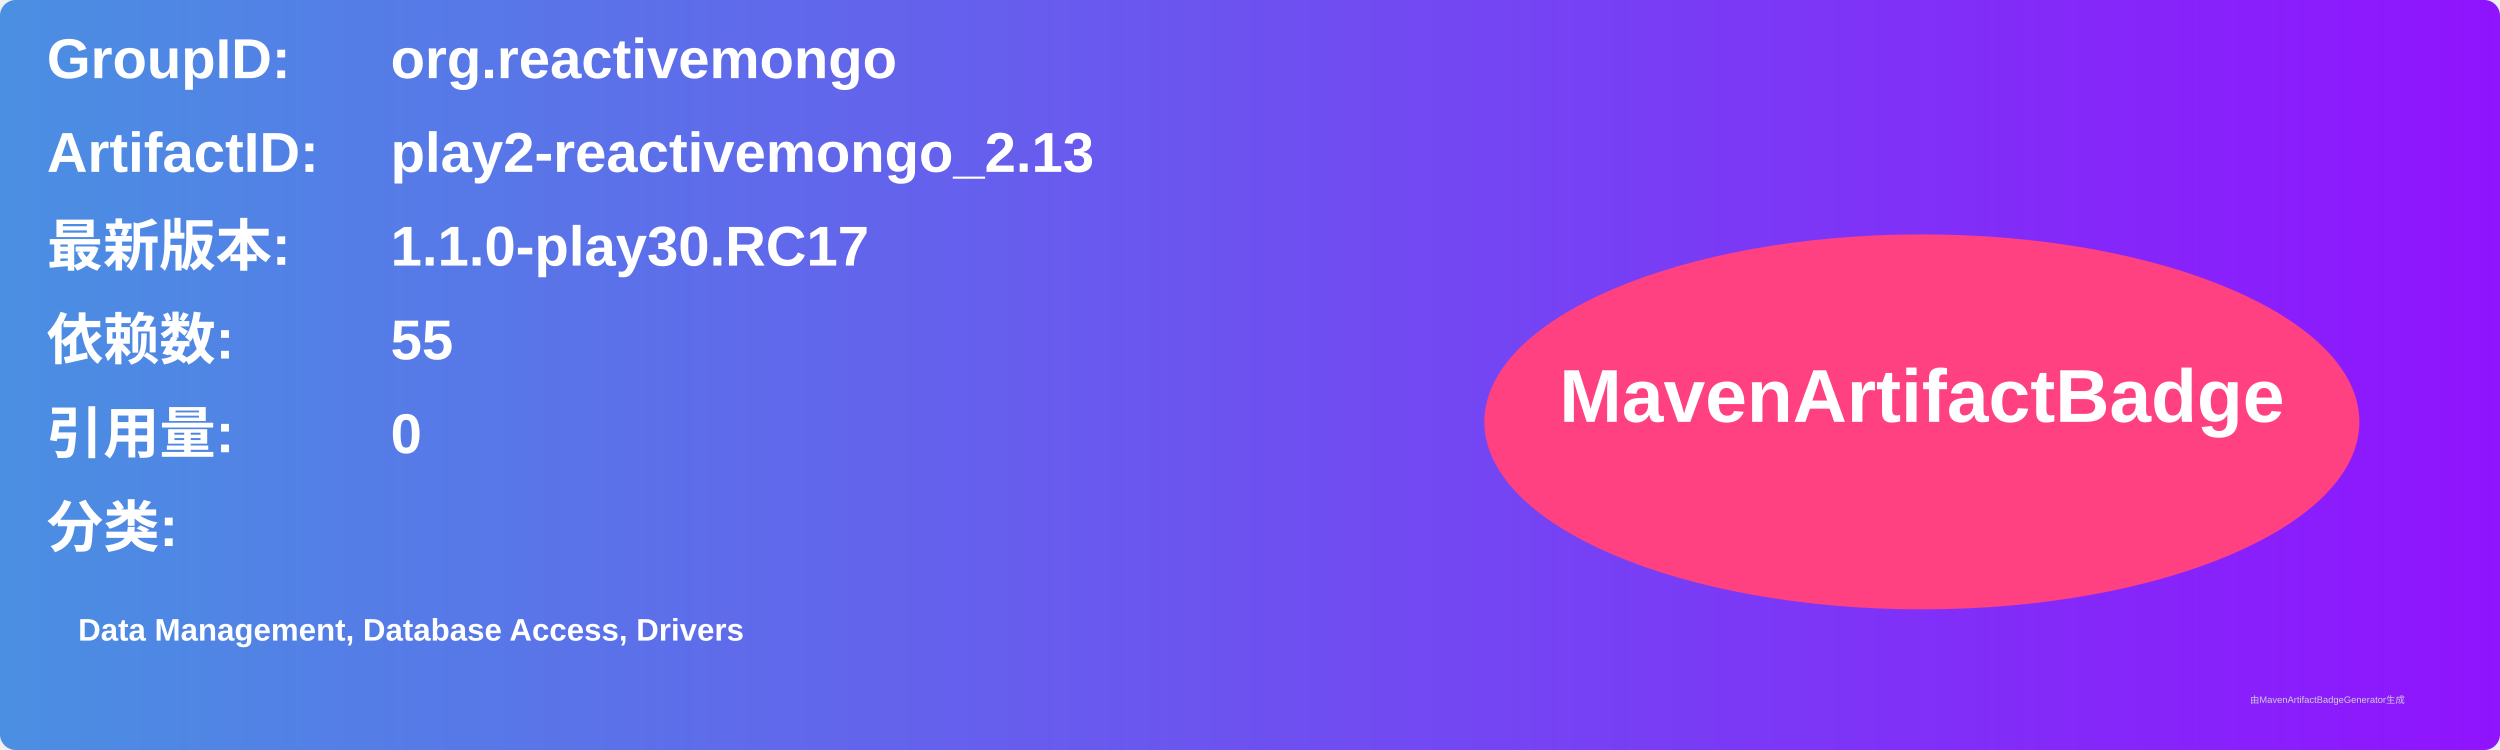
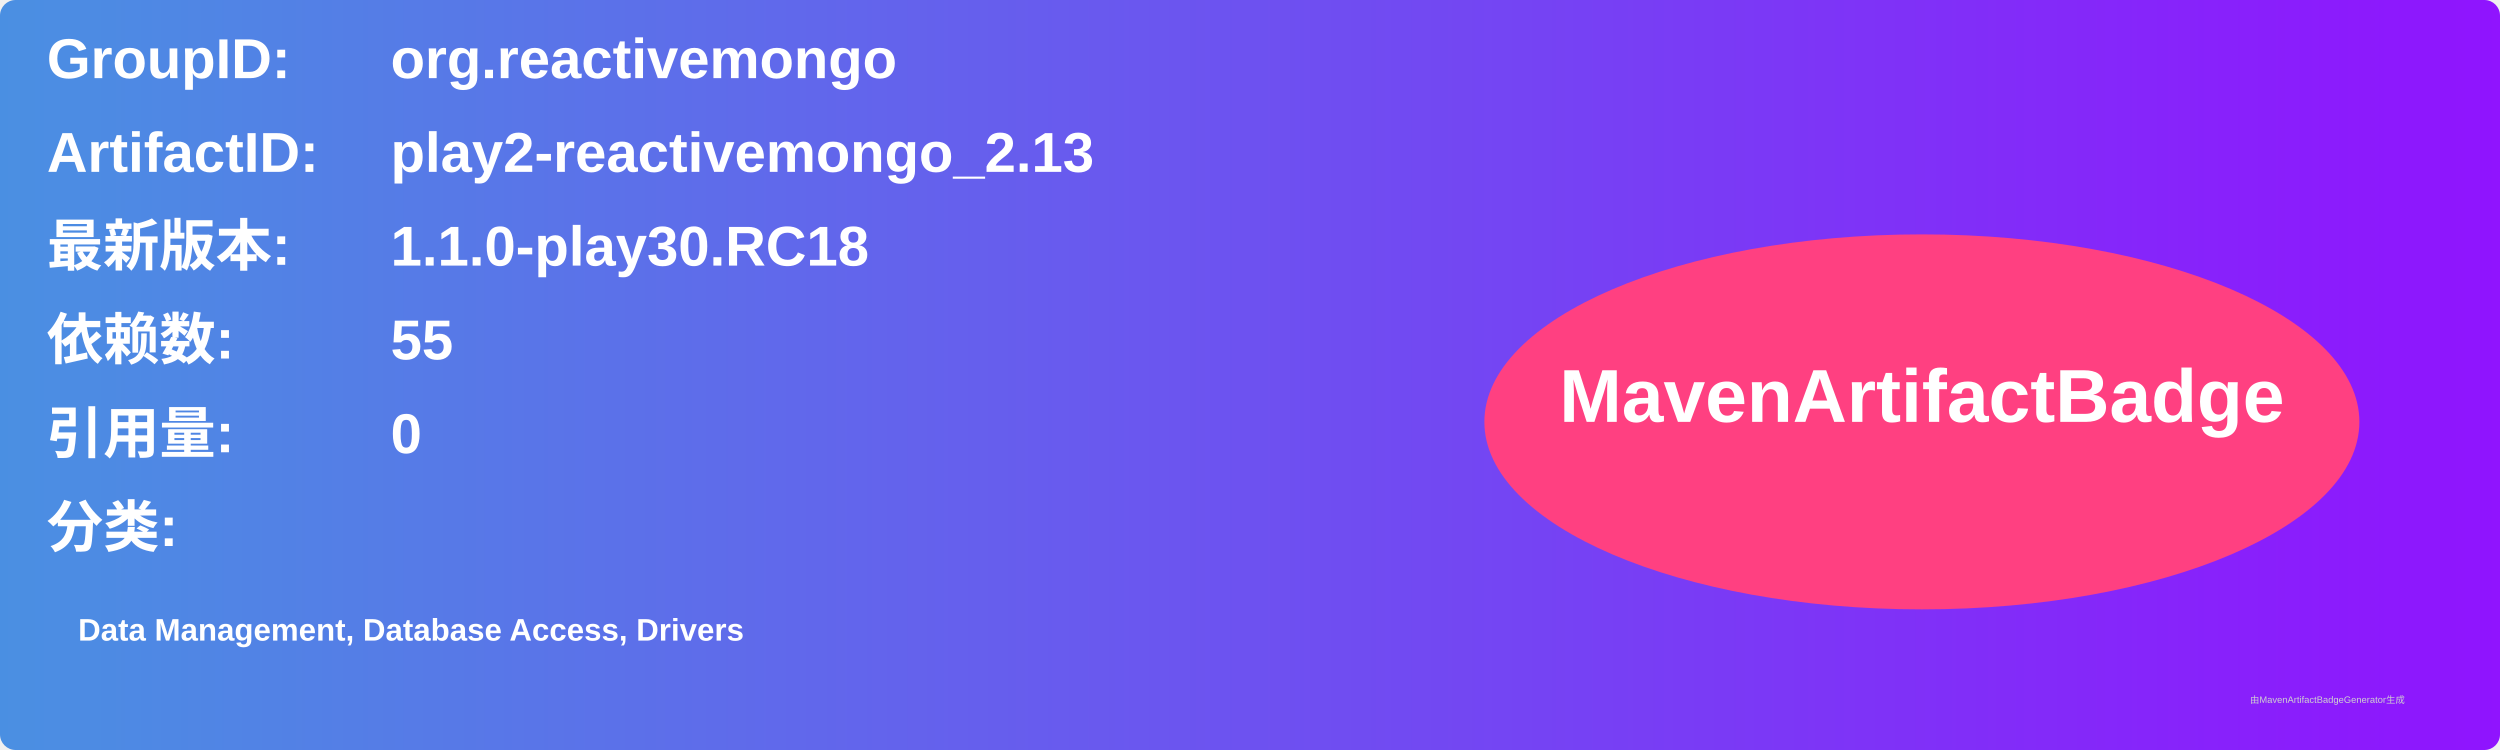
<svg xmlns="http://www.w3.org/2000/svg" width="800" height="240" viewBox="0 0 800 240">
  <linearGradient id="grad" x1="0%" y1="0%" x2="100%" y2="0%">
    <stop offset="0%" stop-color="#4a90e2" />
    <stop offset="100%" stop-color="#9013fe" />
  </linearGradient>
  <rect width="100%" height="100%" rx="5" ry="5" fill="url(#grad)" />
  <g transform="translate(15, 15)">
    <text x="0" y="10" font-family="Arial" font-size="18" fill="white" font-weight="bold" width="260">GroupID:</text>
    <text x="110" y="10" font-family="Arial" font-size="18" fill="white" font-weight="bold" width="460">org.reactivemongo</text>
    <text x="0" y="40" font-family="Arial" font-size="18" fill="white" font-weight="bold" width="260">ArtifactID:</text>
    <text x="110" y="40" font-family="Arial" font-size="18" fill="white" font-weight="bold" width="460">play2-reactivemongo_2.13</text>
    <text x="0" y="70" font-family="Arial" font-size="18" fill="white" font-weight="bold">最新版本:</text>
    <text x="110" y="70" font-family="Arial" font-size="18" fill="white" font-weight="bold">
-       <tspan font-weight="bold">1.1.0-play30.RC17</tspan>
+       <tspan font-weight="bold">1.1.0-play30.RC18</tspan>
    </text>
    <text x="0" y="100" font-family="Arial" font-size="18" fill="white" font-weight="bold">依赖数: </text>
    <text x="110" y="100" font-family="Arial" font-size="18" fill="white">
      <tspan font-weight="bold">55</tspan>
    </text>
    <text x="0" y="130" font-family="Arial" font-size="18" fill="white" font-weight="bold">引用量: </text>
    <text x="110" y="130" font-family="Arial" font-size="18" fill="white">
      <tspan font-weight="bold">0</tspan>
    </text>
    <text x="0" y="160" font-family="Arial" font-size="18" fill="white" font-weight="bold">分类:</text>
    <text x="10" y="190" font-family="Arial" font-size="10" fill="white">
      <tspan font-weight="bold">Data Management, Database Access, Drivers</tspan>
    </text>
    <ellipse cx="600" cy="120" rx="140" ry="60" fill="#ff4081" />
    <text x="600" y="120" text-anchor="middle" font-family="Arial" font-size="24" fill="white" font-weight="bold">MavenArtifactBadge</text>
  </g>
  <text x="720" y="225" font-family="Arial" font-size="3" fill="#d0d0d0">由MavenArtifactBadgeGenerator生成</text>
</svg>
